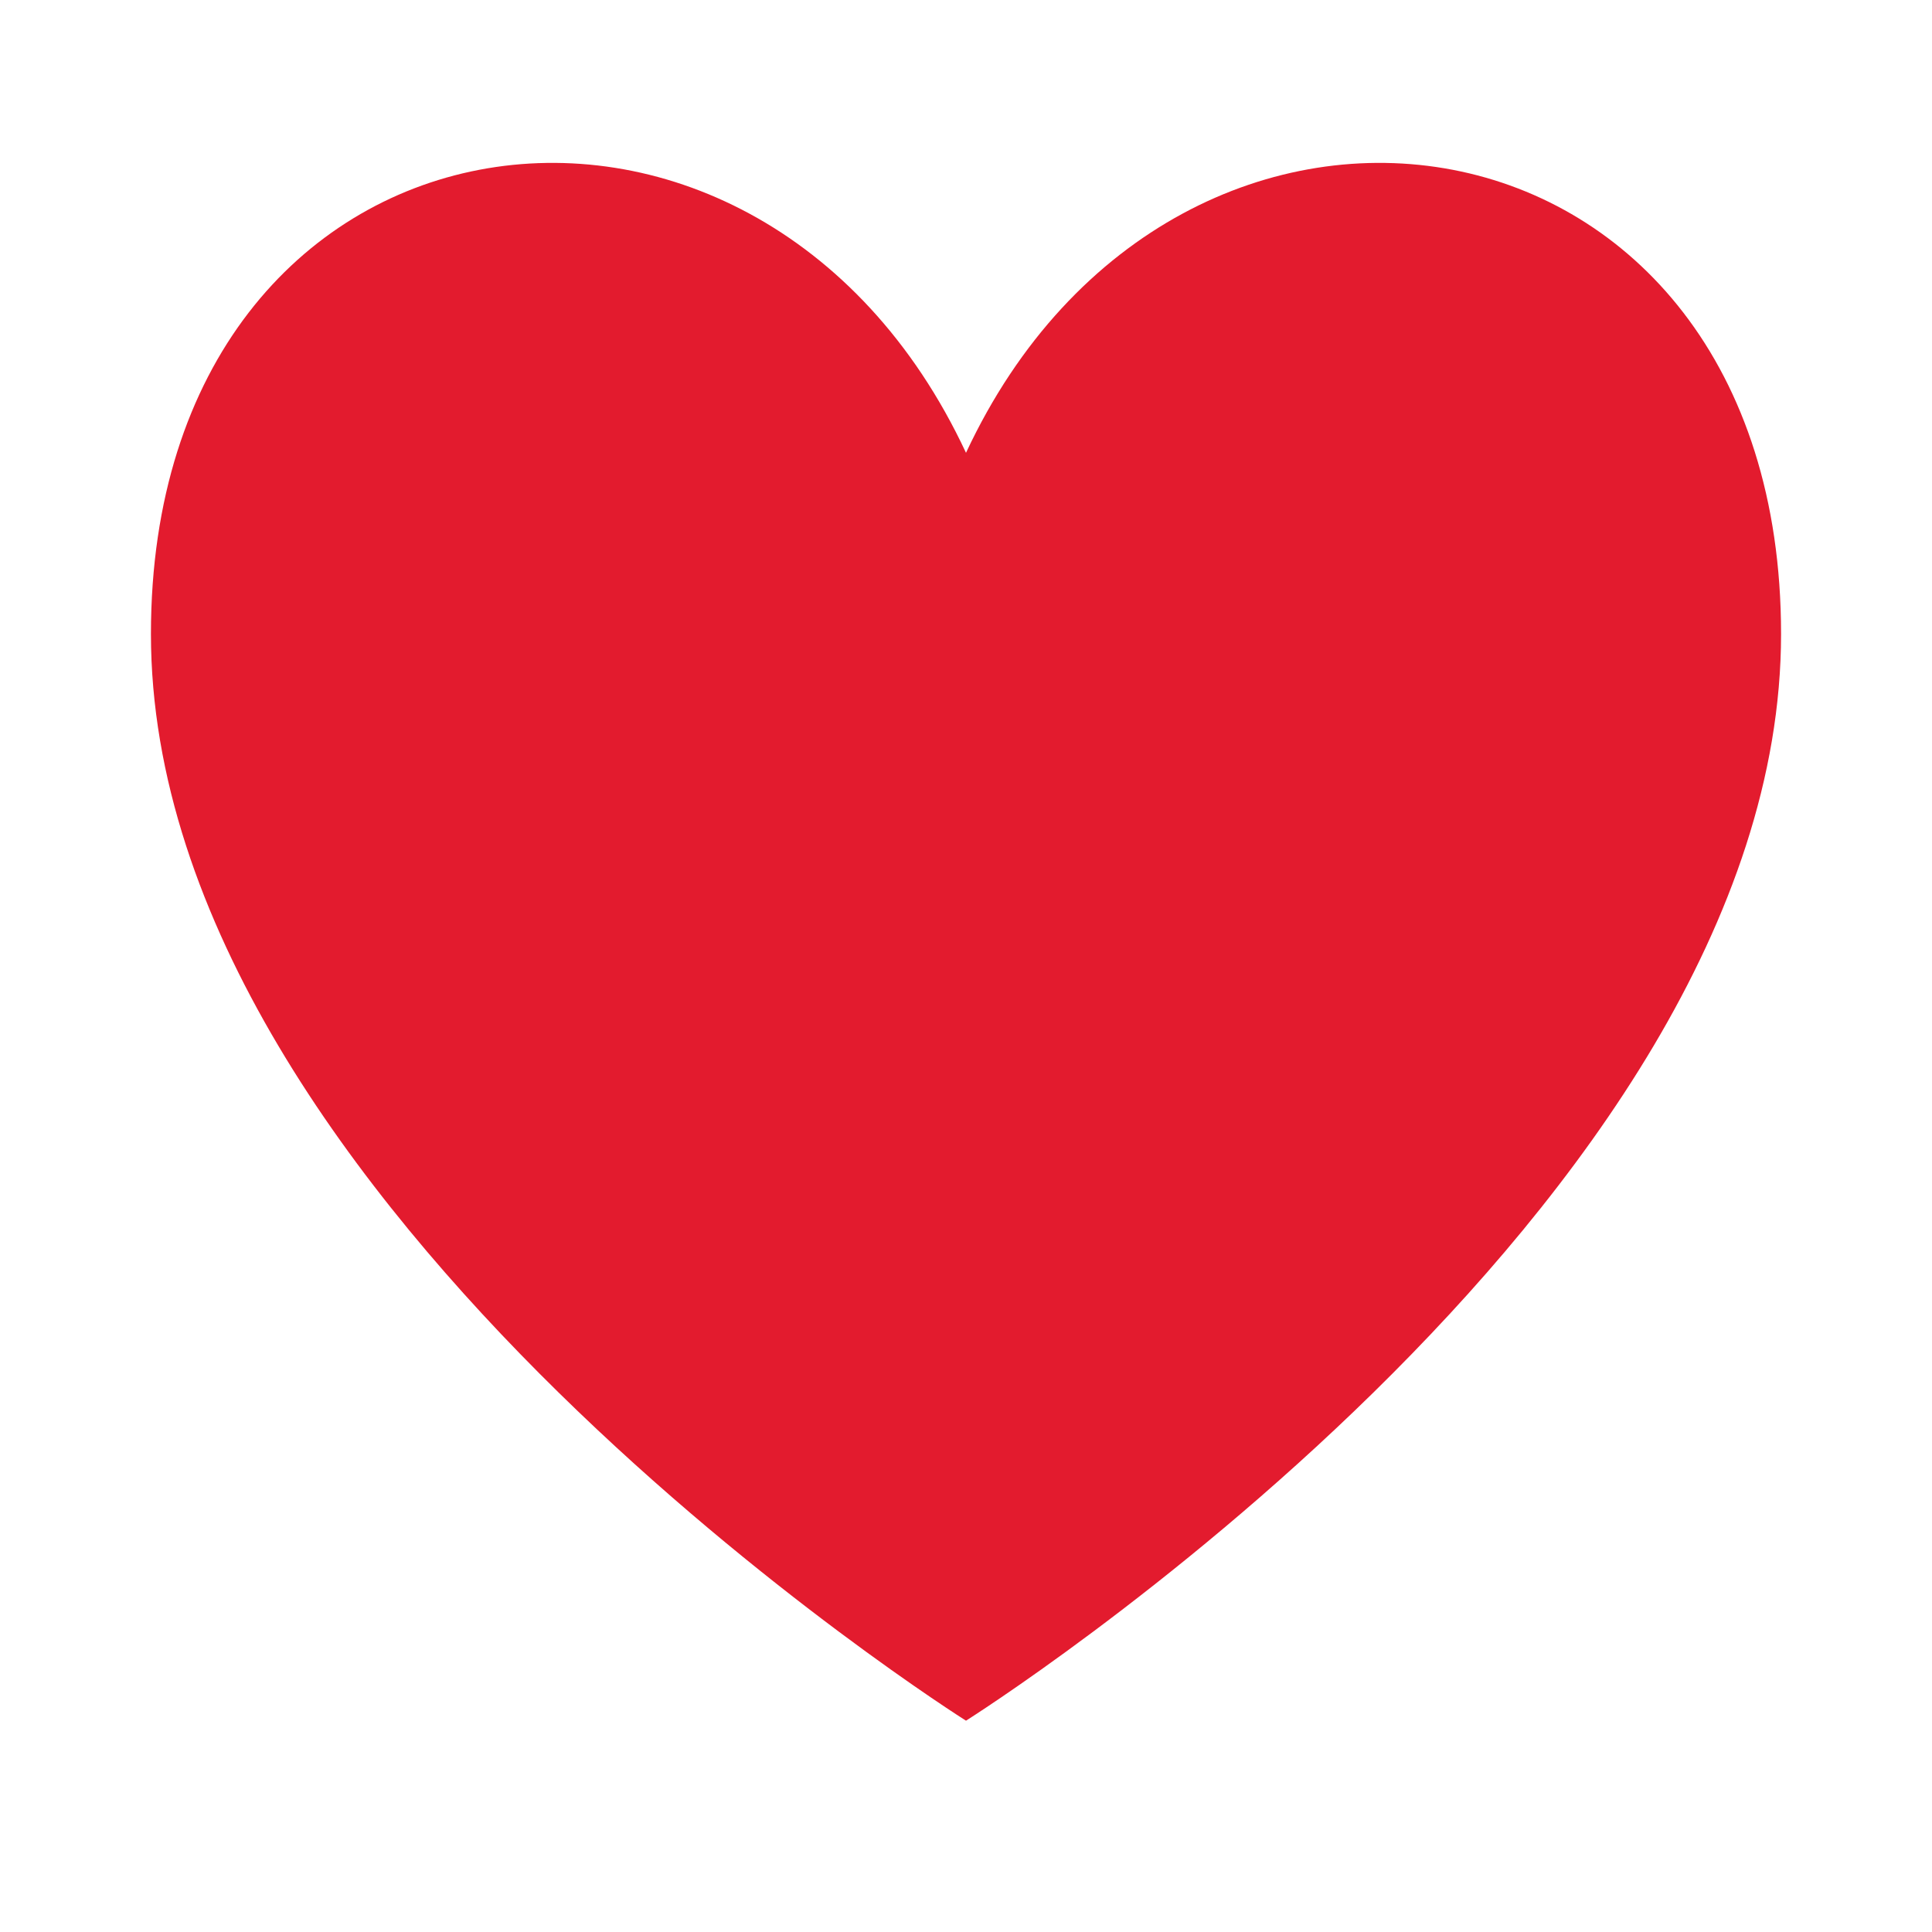
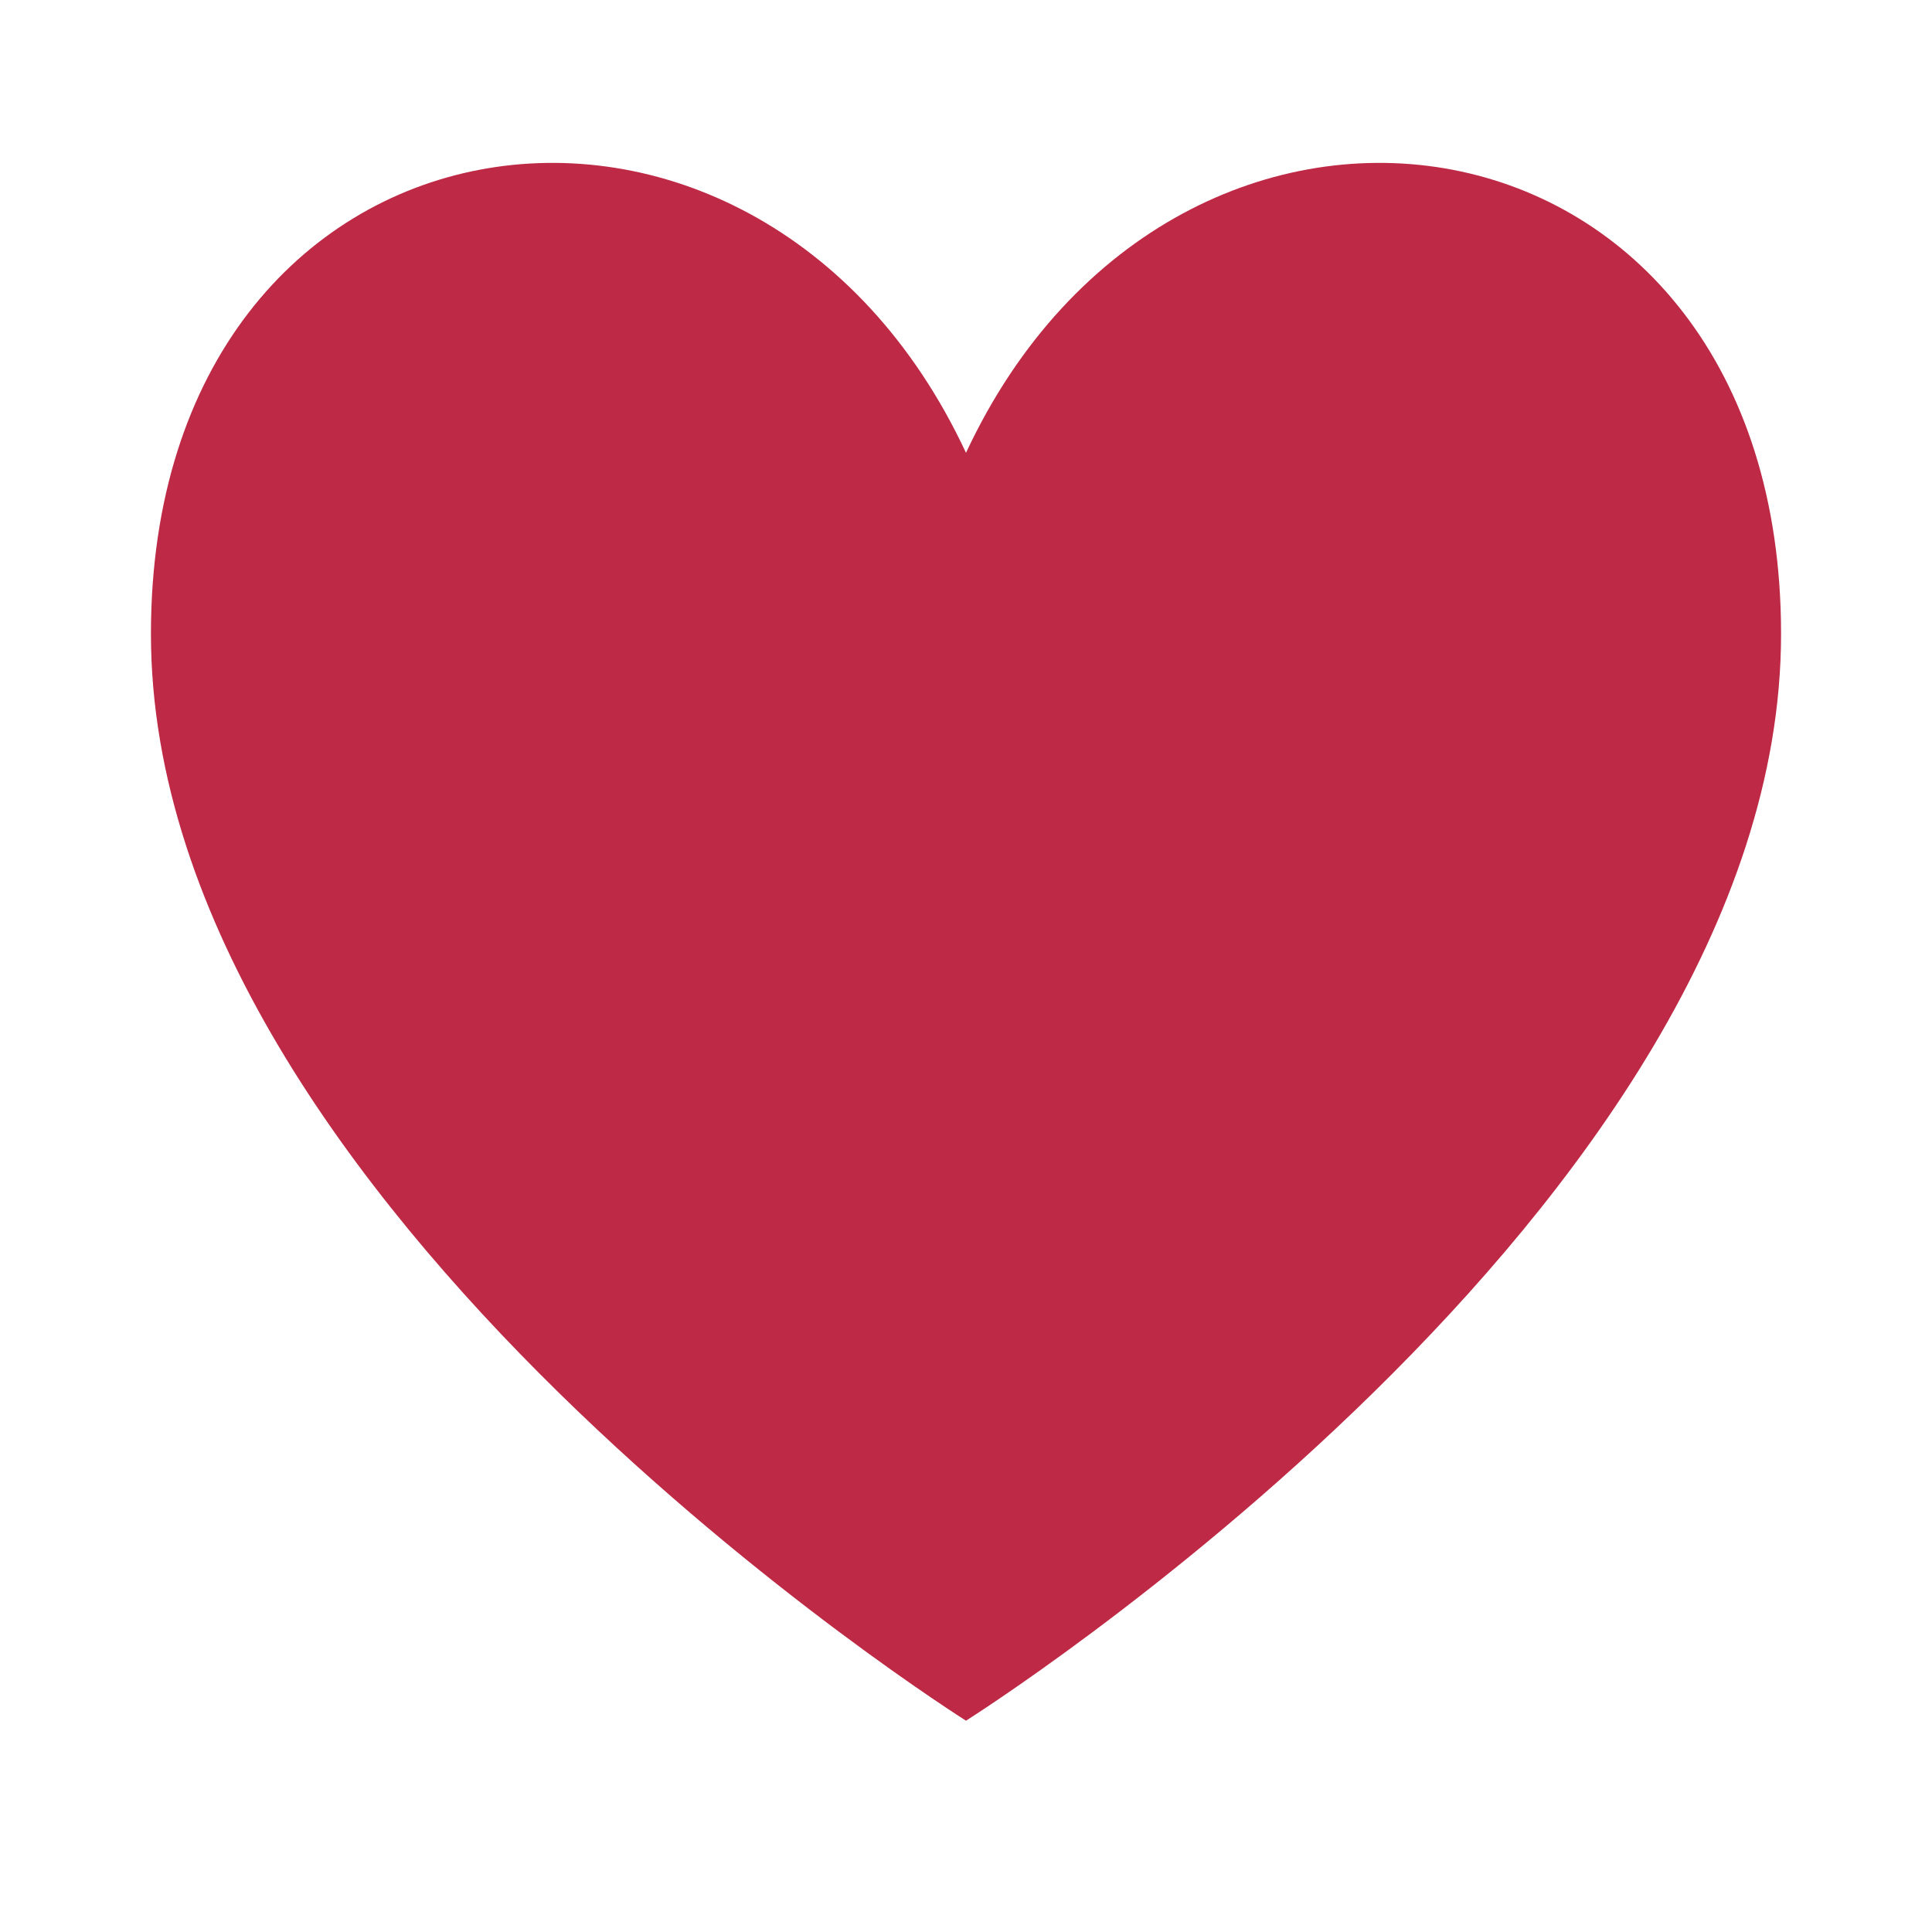
<svg xmlns="http://www.w3.org/2000/svg" viewBox="0 0 64 64">
-   <path fill="#E31B2E" d="M32 57S5 40 5 21C5 3 25 0 32 15 39 0 59 3 59 21c0 19-27 36-27 36Z" />
+   <path fill="#be2945" d="M32 57S5 40 5 21C5 3 25 0 32 15 39 0 59 3 59 21c0 19-27 36-27 36Z" />
</svg>
